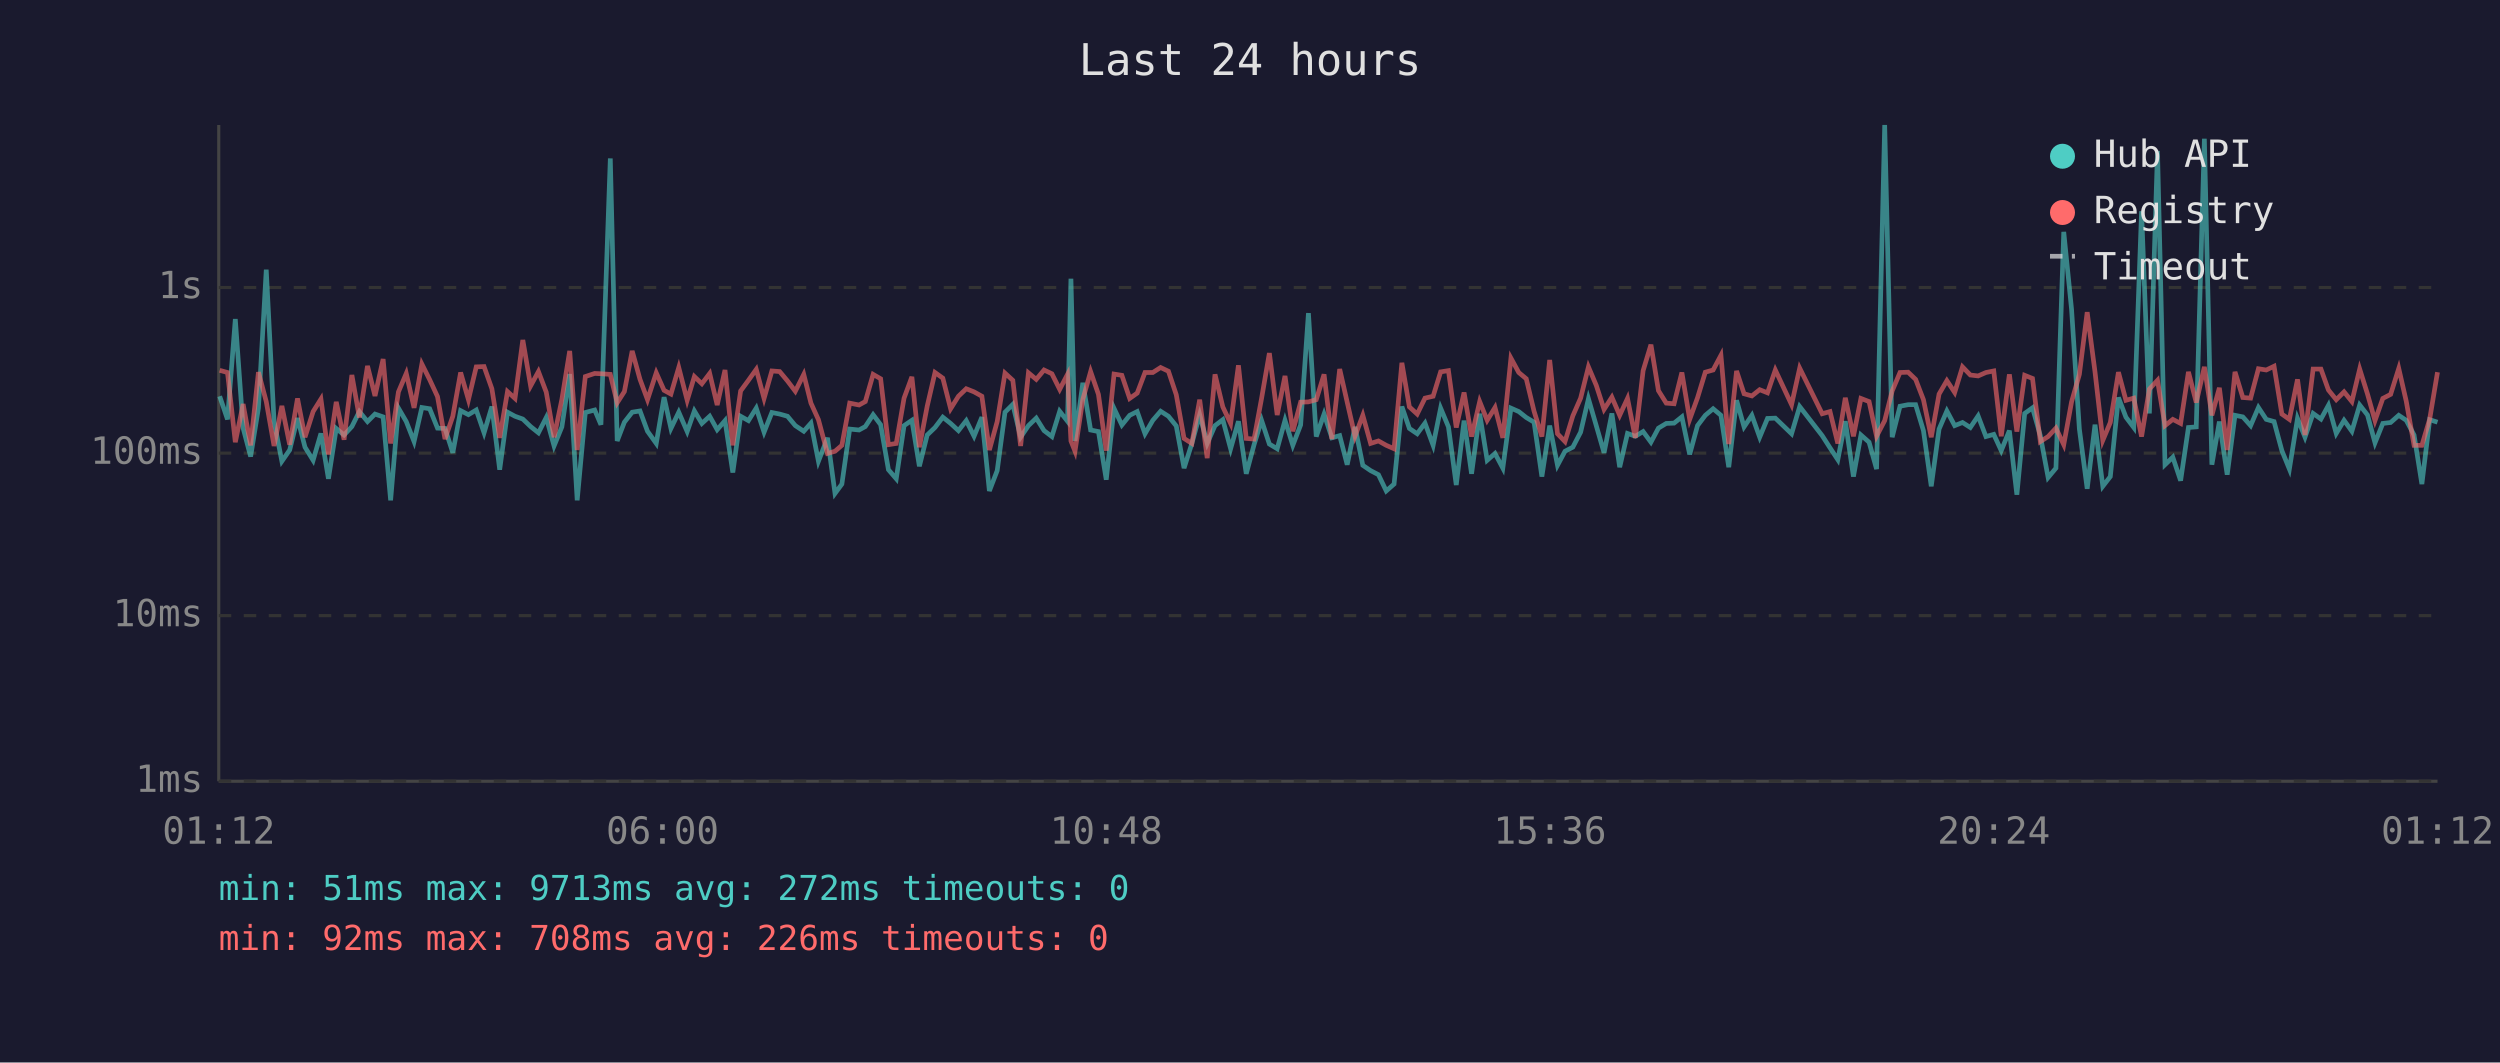
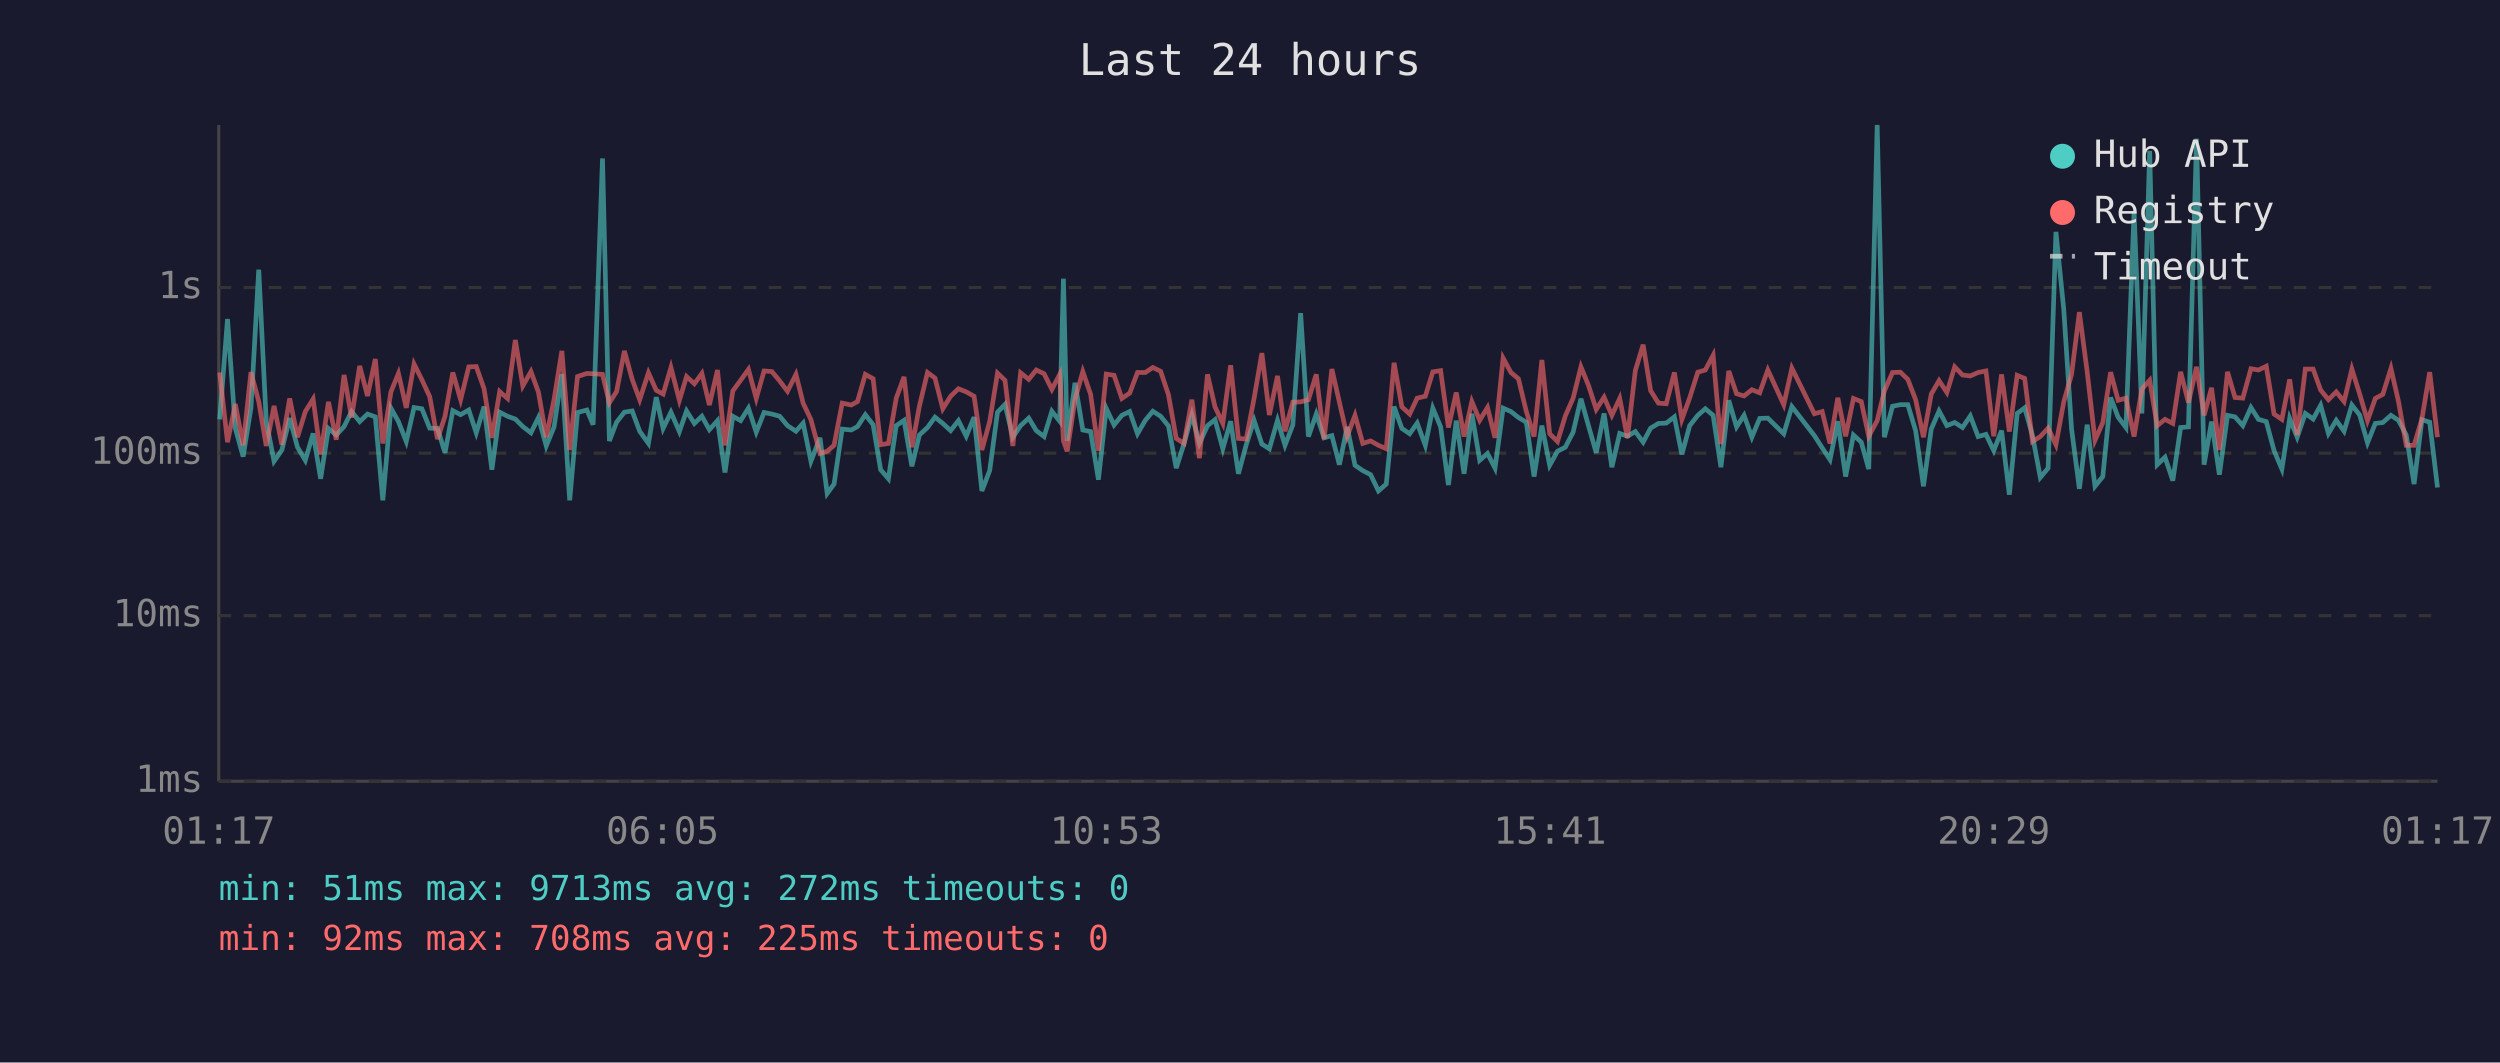
<svg xmlns="http://www.w3.org/2000/svg" viewBox="0 0 800 340" font-family="monospace" font-size="12">
  <rect width="800" height="340" fill="#1a1a2e" />
  <text x="400" y="24" fill="#e0e0e0" font-size="14" text-anchor="middle">Last 24 hours</text>
  <line x1="70" y1="40" x2="70" y2="250" stroke="#444" stroke-width="1" />
  <line x1="70" y1="250" x2="780" y2="250" stroke="#444" stroke-width="1" />
  <line x1="70" y1="250" x2="780" y2="250" stroke="#333" stroke-width="1" stroke-dasharray="4" />
  <text x="65" y="250" fill="#888" text-anchor="end" dominant-baseline="middle">1ms</text>
  <line x1="70" y1="197" x2="780" y2="197" stroke="#333" stroke-width="1" stroke-dasharray="4" />
  <text x="65" y="197" fill="#888" text-anchor="end" dominant-baseline="middle">10ms</text>
  <line x1="70" y1="145" x2="780" y2="145" stroke="#333" stroke-width="1" stroke-dasharray="4" />
  <text x="65" y="145" fill="#888" text-anchor="end" dominant-baseline="middle">100ms</text>
  <line x1="70" y1="92" x2="780" y2="92" stroke="#333" stroke-width="1" stroke-dasharray="4" />
  <text x="65" y="92" fill="#888" text-anchor="end" dominant-baseline="middle">1s</text>
-   <text x="70" y="270" fill="#888" text-anchor="middle">01:12</text>
-   <text x="212" y="270" fill="#888" text-anchor="middle">06:00</text>
-   <text x="354" y="270" fill="#888" text-anchor="middle">10:48</text>
-   <text x="496" y="270" fill="#888" text-anchor="middle">15:36</text>
-   <text x="638" y="270" fill="#888" text-anchor="middle">20:24</text>
-   <text x="780" y="270" fill="#888" text-anchor="middle">01:12</text>
-   <polyline points="70.3,126.8 72.8,134.2 75.3,102.1 77.8,137.0 80.2,146.1 82.7,130.6 85.2,86.3 87.7,134.9 90.2,147.6 92.7,144.0 95.2,133.8 97.6,143.1 100.2,147.3 102.7,138.7 105.1,153.2 107.6,137.1 110.1,139.2 112.6,136.5 115.0,131.7 117.6,134.9 120.0,132.5 122.6,133.4 125.0,160.1 127.5,130.6 130.0,134.9 132.5,141.3 135.0,130.4 137.5,130.8 140.0,137.0 142.4,137.1 144.9,144.9 147.4,131.4 149.9,132.7 152.4,131.2 154.9,138.5 157.4,130.1 159.9,150.3 162.4,131.9 164.8,133.2 167.3,134.1 169.8,136.5 172.3,138.5 174.8,133.6 177.3,142.7 179.8,136.6 182.3,119.7 184.7,160.1 187.3,132.0 190.3,131.2 192.3,135.9 195.3,50.7 197.5,141.1 199.8,135.1 202.3,131.9 204.8,131.5 207.2,138.0 210.0,141.9 212.5,127.1 214.7,137.1 217.2,131.9 219.9,138.1 222.2,131.5 224.6,135.5 227.1,133.2 229.5,137.5 232.0,134.6 234.5,151.2 237.0,133.2 239.5,134.6 242.0,130.6 244.5,138.3 247.0,132.0 249.5,132.5 252.0,133.2 254.5,136.2 257.2,138.0 259.5,135.4 261.9,147.6 264.8,140.1 267.2,157.9 269.4,154.9 271.9,137.3 274.9,137.6 276.9,136.5 279.4,132.7 281.8,135.9 284.3,150.3 286.8,153.2 289.3,136.2 291.8,134.5 294.2,149.2 296.7,139.2 299.2,136.8 301.7,133.5 304.2,135.5 306.7,137.8 309.2,134.6 311.7,139.6 314.2,133.5 316.6,157.1 319.1,150.6 321.6,131.9 324.1,129.4 326.6,139.9 329.1,136.2 331.6,133.8 334.1,137.8 336.6,139.7 339.1,131.6 341.6,134.8 342.7,89.2 344.0,141.1 346.5,122.5 349.0,137.6 351.5,138.1 354.0,153.5 356.5,130.7 359.0,136.0 361.5,132.9 363.9,131.7 366.4,138.8 368.9,134.5 371.4,131.6 373.9,133.2 376.4,136.3 378.9,149.8 381.4,141.9 383.9,132.7 386.3,141.9 388.8,136.2 391.3,134.3 393.8,143.6 396.3,134.8 398.8,151.6 401.3,142.3 403.7,134.5 406.2,142.1 408.7,143.6 411.2,134.5 413.7,142.5 416.2,136.0 418.7,100.2 421.2,139.7 423.7,132.5 426.2,140.1 428.7,139.4 431.1,148.7 433.6,136.6 436.1,148.9 438.6,150.6 441.1,151.9 443.6,157.1 446.1,154.9 448.6,130.1 451.0,137.1 453.5,138.8 456.0,135.4 458.6,142.5 461.0,130.6 463.5,136.6 466.0,155.2 468.5,134.6 470.9,151.6 473.5,132.4 475.9,147.3 478.4,145.1 480.9,149.8 483.5,130.6 486.0,131.7 488.4,133.6 490.9,135.1 493.4,152.5 495.9,136.2 498.4,148.9 500.8,144.4 503.3,143.1 505.8,138.3 508.3,127.6 510.8,136.2 513.3,144.9 515.8,132.3 518.3,149.5 520.8,138.7 523.3,139.6 525.8,138.1 528.3,141.5 530.7,137.0 533.2,135.5 535.7,135.4 538.2,133.4 540.7,145.4 543.2,136.2 545.7,132.9 548.2,130.8 550.7,132.9 553.2,149.5 555.7,128.1 558.1,136.6 560.6,132.9 563.1,139.9 565.6,133.9 568.1,133.8 573.3,138.8 575.9,130.1 583.1,139.4 585.6,143.3 588.1,147.1 590.5,134.8 593.1,152.5 595.5,139.2 598.1,141.5 600.5,150.1 603.1,40.0 605.5,139.9 608.0,130.0 610.6,129.5 613.0,129.5 615.5,137.8 618.0,155.6 620.5,137.3 623.0,131.5 625.5,136.2 628.0,135.2 630.5,136.8 633.0,133.1 635.5,139.7 638.0,139.0 640.4,144.2 643.0,137.8 645.4,158.3 647.9,132.3 650.4,130.5 652.9,139.4 655.4,152.8 657.9,149.8 660.4,74.2 662.9,99.0 665.4,137.3 667.9,156.4 670.4,135.9 672.9,155.6 675.3,152.5 677.9,127.2 680.3,133.5 682.8,136.8 685.3,67.6 687.8,132.3 690.4,48.3 692.8,148.7 695.3,146.3 697.8,153.8 700.3,136.8 702.8,136.6 705.4,44.4 707.8,148.7 710.2,134.9 712.7,151.9 715.2,132.9 717.7,133.4 720.2,136.2 722.7,130.4 725.2,134.2 727.7,134.9 730.2,144.2 732.6,150.1 735.2,133.9 737.6,139.9 740.2,132.3 742.7,134.1 745.1,129.7 747.6,138.7 750.1,134.5 752.6,138.0 755.1,129.6 757.6,132.8 760.0,141.7 762.5,135.5 765.0,135.2 767.6,132.9 770.0,134.5 772.5,139.2 775.0,154.9 777.5,134.3 780.0,135.1" fill="none" stroke="#4ecdc4" stroke-width="1.5" opacity="0.6" />
-   <polyline points="70.3,118.5 72.8,119.2 75.3,141.5 77.8,129.3 80.2,142.5 82.7,119.1 85.2,128.5 87.7,142.7 90.2,129.9 92.7,142.3 95.2,127.5 97.6,139.9 100.2,131.7 102.7,127.7 105.1,145.4 107.6,128.6 110.1,140.7 112.6,120.0 115.0,133.6 117.6,117.1 120.0,126.7 122.6,114.9 125.0,141.9 127.5,125.4 130.0,119.5 132.5,130.5 135.0,116.5 137.5,121.5 140.0,126.9 142.4,140.5 144.9,133.2 147.4,119.2 149.9,127.9 152.4,117.4 154.9,117.3 157.4,124.4 159.9,140.1 162.4,125.3 164.8,127.5 167.3,108.8 169.8,123.5 172.3,118.9 174.8,125.5 177.3,139.9 179.8,127.8 182.3,112.3 184.7,144.0 187.3,120.5 190.3,119.5 192.3,119.6 195.3,119.8 197.5,128.9 199.8,125.3 202.3,112.3 204.8,121.4 207.2,127.9 210.0,119.3 212.5,124.9 214.7,126.1 217.2,117.6 219.9,128.1 222.2,120.5 224.6,122.8 227.1,119.5 229.5,129.6 232.0,118.4 234.5,142.5 237.0,125.1 239.5,121.7 242.0,118.2 244.5,127.5 247.0,118.7 249.5,118.9 252.0,121.9 254.5,125.2 257.2,119.8 259.5,129.0 261.9,134.3 264.8,145.1 267.2,144.4 269.4,142.5 271.9,129.0 274.9,129.6 276.9,128.5 279.4,119.8 281.8,121.2 284.3,142.3 286.8,141.9 289.3,127.4 291.8,120.6 294.2,143.1 296.7,130.0 299.2,119.2 301.7,121.0 304.2,130.8 306.7,126.8 309.2,124.4 311.7,125.4 314.2,126.8 316.6,144.0 319.1,134.9 321.6,119.4 324.1,121.7 326.6,142.7 329.1,119.3 331.6,121.4 334.1,118.4 336.6,119.6 339.1,124.6 341.6,119.8 342.7,141.1 344.0,144.4 346.5,127.8 349.0,118.9 351.5,126.2 354.0,144.2 356.5,119.7 359.0,120.1 361.5,127.5 363.9,125.8 366.4,119.2 368.9,119.2 371.4,117.6 373.9,118.8 376.4,126.3 378.9,140.3 381.4,141.9 383.9,127.9 386.3,146.6 388.8,119.8 391.3,130.2 393.8,135.5 396.3,116.9 398.8,140.3 401.3,140.5 403.7,127.5 406.2,113.0 408.7,132.8 411.2,120.3 413.7,138.0 416.2,128.7 418.7,128.6 421.2,127.9 423.7,119.8 426.2,140.5 428.7,118.1 431.1,128.7 433.6,139.6 436.1,132.9 438.6,141.9 441.1,141.1 443.6,142.5 446.1,143.6 448.6,116.1 451.0,130.2 453.5,132.5 456.0,127.4 458.6,126.8 461.0,119.0 463.5,118.6 466.0,136.8 468.5,125.6 470.9,139.7 473.5,128.5 475.9,134.5 478.4,130.4 480.9,140.1 483.5,114.6 486.0,119.2 488.4,121.2 490.9,131.6 493.4,139.7 495.9,115.2 498.4,138.8 500.8,141.3 503.3,133.1 505.8,127.4 508.3,117.4 510.8,123.3 513.3,131.0 515.8,127.1 518.3,132.9 520.8,127.5 523.3,140.1 525.8,118.6 528.3,110.3 530.7,125.0 533.2,129.0 535.7,129.2 538.2,119.2 540.7,134.2 543.2,127.3 545.7,119.1 548.2,118.4 550.7,113.7 553.2,142.1 555.7,118.7 558.1,126.0 560.6,126.7 563.1,124.7 565.6,125.7 568.1,118.4 573.3,129.5 575.9,117.8 583.1,132.4 585.6,131.7 588.1,141.9 590.5,127.3 593.1,139.6 595.5,127.5 598.1,128.5 600.5,139.6 603.1,134.6 605.5,125.1 608.0,119.2 610.6,119.1 613.0,121.4 615.5,127.9 618.0,139.9 620.5,126.1 623.0,121.8 625.5,125.6 628.0,117.4 630.5,120.0 633.0,120.3 635.5,119.2 638.0,118.7 640.4,139.6 643.0,119.8 645.4,138.1 647.9,120.1 650.4,121.1 652.9,141.3 655.4,139.7 657.9,137.0 660.4,142.3 662.9,128.6 665.4,119.8 667.9,99.9 670.4,119.0 672.9,140.9 675.3,135.2 677.9,119.1 680.3,128.1 682.8,127.4 685.3,139.7 687.8,124.5 690.4,121.7 692.8,136.2 695.3,134.2 697.8,135.5 700.3,119.0 702.8,128.8 705.4,117.4 707.8,132.9 710.2,124.1 712.7,144.0 715.2,119.0 717.7,127.2 720.2,127.4 722.7,118.0 725.2,118.4 727.7,117.2 730.2,132.5 732.6,134.2 735.2,121.4 737.6,139.2 740.2,118.1 742.7,118.1 745.1,124.8 747.6,127.9 750.1,125.4 752.6,128.5 755.1,118.1 757.6,126.1 760.0,134.6 762.5,127.5 765.0,126.2 767.6,117.9 770.0,128.4 772.5,142.5 775.0,142.5 777.5,134.1 780.0,119.1" fill="none" stroke="#ff6b6b" stroke-width="1.5" opacity="0.6" />
+   <text x="70" y="270" fill="#888" text-anchor="middle">01:17</text>
+   <text x="212" y="270" fill="#888" text-anchor="middle">06:05</text>
+   <text x="354" y="270" fill="#888" text-anchor="middle">10:53</text>
+   <text x="496" y="270" fill="#888" text-anchor="middle">15:41</text>
+   <text x="638" y="270" fill="#888" text-anchor="middle">20:29</text>
+   <text x="780" y="270" fill="#888" text-anchor="middle">01:17</text>
+   <polyline points="70.3,134.2 72.8,102.1 75.3,137.0 77.8,146.1 80.3,130.6 82.8,86.3 85.2,134.9 87.7,147.6 90.2,144.0 92.7,133.8 95.2,143.1 97.7,147.3 100.2,138.7 102.6,153.2 105.1,137.1 107.6,139.2 110.1,136.5 112.5,131.7 115.1,134.9 117.6,132.5 120.1,133.4 122.5,160.1 125.1,130.6 127.5,134.9 130.0,141.3 132.5,130.4 135.0,130.8 137.5,137.0 140.0,137.1 142.4,144.9 144.9,131.4 147.4,132.7 150.0,131.2 152.4,138.5 154.9,130.1 157.4,150.3 159.9,131.9 162.4,133.2 164.9,134.1 167.3,136.5 169.9,138.5 172.3,133.6 174.8,142.7 177.3,136.6 179.8,119.7 182.3,160.1 184.8,132.0 187.8,131.2 189.8,135.9 192.8,50.7 195.0,141.1 197.3,135.1 199.8,131.9 202.3,131.5 204.7,138.0 207.5,141.9 210.0,127.1 212.2,137.1 214.7,131.9 217.4,138.1 219.7,131.5 222.2,135.5 224.6,133.2 227.0,137.5 229.6,134.6 232.0,151.2 234.5,133.2 237.0,134.6 239.5,130.6 242.0,138.3 244.5,132.0 247.0,132.5 249.5,133.2 252.0,136.2 254.7,138.0 257.0,135.4 259.5,147.6 262.4,140.1 264.7,157.9 266.9,154.9 269.5,137.3 272.4,137.6 274.4,136.5 276.9,132.7 279.4,135.9 281.8,150.3 284.3,153.2 286.8,136.2 289.3,134.5 291.8,149.2 294.2,139.2 296.8,136.8 299.2,133.5 301.7,135.5 304.2,137.8 306.7,134.6 309.2,139.6 311.7,133.5 314.2,157.1 316.7,150.6 319.2,131.9 321.6,129.4 324.1,139.9 326.6,136.2 329.2,133.8 331.6,137.8 334.1,139.7 336.6,131.6 339.1,134.8 340.3,89.2 341.5,141.1 344.0,122.5 346.5,137.6 349.0,138.1 351.5,153.5 354.0,130.7 356.5,136.0 359.0,132.9 361.5,131.7 364.0,138.8 366.5,134.5 368.9,131.6 371.4,133.2 373.9,136.3 376.4,149.8 378.9,141.9 381.4,132.7 383.8,141.9 386.4,136.2 388.8,134.3 391.3,143.6 393.8,134.8 396.3,151.6 398.8,142.3 401.3,134.5 403.8,142.1 406.2,143.6 408.8,134.5 411.2,142.5 413.7,136.0 416.2,100.2 418.7,139.7 421.2,132.5 423.7,140.1 426.2,139.4 428.6,148.7 431.1,136.6 433.6,148.9 436.1,150.6 438.6,151.9 441.1,157.1 443.6,154.9 446.1,130.1 448.6,137.1 451.1,138.8 453.5,135.4 456.1,142.5 458.5,130.6 461.0,136.6 463.5,155.2 466.0,134.6 468.5,151.6 471.0,132.4 473.5,147.3 476.0,145.1 478.4,149.8 481.0,130.6 483.5,131.7 485.9,133.6 488.4,135.1 490.9,152.5 493.4,136.2 495.9,148.9 498.4,144.4 500.9,143.1 503.4,138.3 505.9,127.6 508.3,136.2 510.8,144.9 513.3,132.3 515.8,149.5 518.3,138.7 520.8,139.6 523.3,138.1 525.8,141.5 528.2,137.0 530.7,135.5 533.2,135.4 535.8,133.4 538.2,145.4 540.7,136.2 543.3,132.9 545.7,130.8 548.2,132.9 550.7,149.5 553.2,128.1 555.7,136.6 558.1,132.9 560.6,139.9 563.1,133.9 565.7,133.8 570.8,138.8 573.4,130.1 580.6,139.4 583.1,143.3 585.6,147.1 588.1,134.8 590.6,152.5 593.1,139.2 595.6,141.5 598.0,150.1 600.7,40.0 603.0,139.9 605.6,130.0 608.1,129.5 610.5,129.5 613.0,137.8 615.5,155.6 618.0,137.3 620.5,131.5 623.0,136.2 625.5,135.2 628.0,136.8 630.5,133.1 633.0,139.7 635.5,139.0 638.0,144.2 640.5,137.8 643.0,158.3 645.5,132.3 647.9,130.5 650.4,139.4 652.9,152.8 655.4,149.8 657.9,74.2 660.4,99.0 662.9,137.3 665.4,156.4 667.9,135.9 670.4,155.6 672.9,152.5 675.4,127.2 677.8,133.5 680.3,136.8 682.9,67.6 685.4,132.3 687.9,48.3 690.3,148.7 692.8,146.3 695.3,153.8 697.8,136.8 700.3,136.6 702.9,44.4 705.3,148.7 707.7,134.9 710.2,151.9 712.8,132.9 715.2,133.4 717.7,136.2 720.3,130.4 722.7,134.2 725.2,134.9 727.7,144.2 730.2,150.1 732.7,133.9 735.1,139.9 737.7,132.3 740.2,134.1 742.6,129.7 745.1,138.7 747.6,134.5 750.1,138.0 752.6,129.6 755.1,132.8 757.6,141.7 760.1,135.5 762.5,135.2 765.1,132.9 767.5,134.5 770.0,139.2 772.5,154.9 775.0,134.3 777.5,135.1 780.0,156.0" fill="none" stroke="#4ecdc4" stroke-width="1.5" opacity="0.6" />
+   <polyline points="70.3,119.2 72.8,141.5 75.3,129.3 77.8,142.5 80.3,119.1 82.8,128.5 85.2,142.7 87.7,129.9 90.2,142.3 92.7,127.5 95.2,139.9 97.7,131.7 100.2,127.7 102.6,145.4 105.1,128.6 107.6,140.7 110.1,120.0 112.5,133.6 115.1,117.1 117.6,126.7 120.1,114.9 122.5,141.9 125.1,125.4 127.5,119.5 130.0,130.5 132.5,116.5 135.0,121.5 137.5,126.9 140.0,140.5 142.4,133.2 144.9,119.2 147.4,127.9 150.0,117.4 152.4,117.3 154.9,124.4 157.4,140.1 159.9,125.3 162.4,127.5 164.9,108.8 167.3,123.5 169.9,118.9 172.3,125.5 174.8,139.9 177.3,127.8 179.8,112.3 182.3,144.0 184.8,120.5 187.8,119.5 189.8,119.6 192.8,119.8 195.0,128.9 197.3,125.3 199.8,112.3 202.3,121.4 204.7,127.9 207.5,119.3 210.0,124.9 212.2,126.1 214.7,117.6 217.4,128.1 219.7,120.5 222.2,122.8 224.6,119.5 227.0,129.6 229.6,118.4 232.0,142.5 234.5,125.1 237.0,121.7 239.5,118.2 242.0,127.5 244.5,118.7 247.0,118.9 249.5,121.9 252.0,125.2 254.7,119.8 257.0,129.0 259.5,134.3 262.4,145.1 264.7,144.4 266.9,142.5 269.5,129.0 272.4,129.6 274.4,128.5 276.9,119.8 279.4,121.2 281.8,142.3 284.3,141.9 286.8,127.4 289.3,120.6 291.8,143.1 294.2,130.0 296.8,119.2 299.2,121.0 301.7,130.8 304.2,126.8 306.7,124.4 309.2,125.4 311.7,126.8 314.2,144.0 316.7,134.9 319.2,119.4 321.6,121.7 324.1,142.7 326.6,119.3 329.2,121.4 331.6,118.4 334.1,119.6 336.6,124.6 339.1,119.8 340.3,141.1 341.5,144.4 344.0,127.8 346.5,118.9 349.0,126.2 351.5,144.2 354.0,119.7 356.5,120.1 359.0,127.5 361.5,125.8 364.0,119.2 366.5,119.2 368.9,117.6 371.4,118.8 373.9,126.3 376.4,140.3 378.9,141.9 381.4,127.9 383.8,146.6 386.4,119.8 388.8,130.2 391.3,135.5 393.8,116.9 396.3,140.3 398.8,140.5 401.3,127.5 403.8,113.0 406.2,132.8 408.8,120.3 411.2,138.0 413.7,128.7 416.2,128.6 418.7,127.9 421.2,119.8 423.7,140.5 426.2,118.1 428.6,128.7 431.1,139.6 433.6,132.9 436.1,141.9 438.6,141.1 441.1,142.5 443.6,143.6 446.1,116.1 448.6,130.2 451.1,132.5 453.5,127.4 456.1,126.8 458.5,119.0 461.0,118.6 463.5,136.8 466.0,125.6 468.5,139.7 471.0,128.5 473.5,134.5 476.0,130.4 478.4,140.1 481.0,114.6 483.5,119.2 485.9,121.2 488.4,131.6 490.9,139.7 493.4,115.2 495.9,138.8 498.4,141.3 500.9,133.1 503.4,127.4 505.9,117.4 508.3,123.3 510.8,131.0 513.3,127.1 515.8,132.9 518.3,127.5 520.8,140.1 523.3,118.6 525.8,110.3 528.2,125.0 530.7,129.0 533.2,129.2 535.8,119.2 538.2,134.2 540.7,127.3 543.3,119.1 545.7,118.4 548.2,113.7 550.7,142.1 553.2,118.7 555.7,126.0 558.1,126.7 560.6,124.7 563.1,125.7 565.7,118.4 570.8,129.5 573.4,117.8 580.6,132.4 583.1,131.7 585.6,141.9 588.1,127.3 590.6,139.6 593.1,127.5 595.6,128.5 598.0,139.6 600.7,134.6 603.0,125.1 605.6,119.2 608.1,119.1 610.5,121.4 613.0,127.9 615.5,139.9 618.0,126.1 620.5,121.8 623.0,125.6 625.5,117.4 628.0,120.0 630.5,120.3 633.0,119.2 635.5,118.7 638.0,139.6 640.5,119.8 643.0,138.1 645.5,120.1 647.9,121.1 650.4,141.3 652.9,139.7 655.4,137.0 657.9,142.3 660.4,128.6 662.9,119.8 665.4,99.9 667.9,119.0 670.4,140.9 672.9,135.2 675.4,119.1 677.8,128.1 680.3,127.4 682.9,139.7 685.4,124.5 687.9,121.7 690.3,136.2 692.8,134.2 695.3,135.5 697.8,119.0 700.3,128.8 702.9,117.4 705.3,132.9 707.7,124.1 710.2,144.0 712.8,119.0 715.2,127.2 717.7,127.4 720.3,118.0 722.7,118.4 725.2,117.2 727.7,132.5 730.2,134.2 732.7,121.4 735.1,139.2 737.7,118.1 740.2,118.1 742.6,124.8 745.1,127.9 747.6,125.4 750.1,128.5 752.6,118.1 755.1,126.1 757.6,134.6 760.1,127.5 762.5,126.2 765.1,117.9 767.5,128.4 770.0,142.5 772.5,142.5 775.0,134.1 777.5,119.1 780.0,139.9" fill="none" stroke="#ff6b6b" stroke-width="1.5" opacity="0.6" />
  <circle cx="660" cy="50" r="4" fill="#4ecdc4" />
  <text x="670" y="50" fill="#e0e0e0" dominant-baseline="middle">Hub API</text>
  <circle cx="660" cy="68" r="4" fill="#ff6b6b" />
  <text x="670" y="68" fill="#e0e0e0" dominant-baseline="middle">Registry</text>
  <line x1="656" y1="82" x2="664" y2="82" stroke="#e0e0e0" stroke-width="1.5" stroke-dasharray="4,3" opacity="0.7" />
  <text x="670" y="86" fill="#e0e0e0" dominant-baseline="middle">Timeout</text>
  <text x="70" y="288" fill="#4ecdc4" font-size="11">min: 51ms  max: 9713ms  avg: 272ms  timeouts: 0</text>
-   <text x="70" y="304" fill="#ff6b6b" font-size="11">min: 92ms  max: 708ms  avg: 226ms  timeouts: 0</text>
+   <text x="70" y="304" fill="#ff6b6b" font-size="11">min: 92ms  max: 708ms  avg: 225ms  timeouts: 0</text>
</svg>
